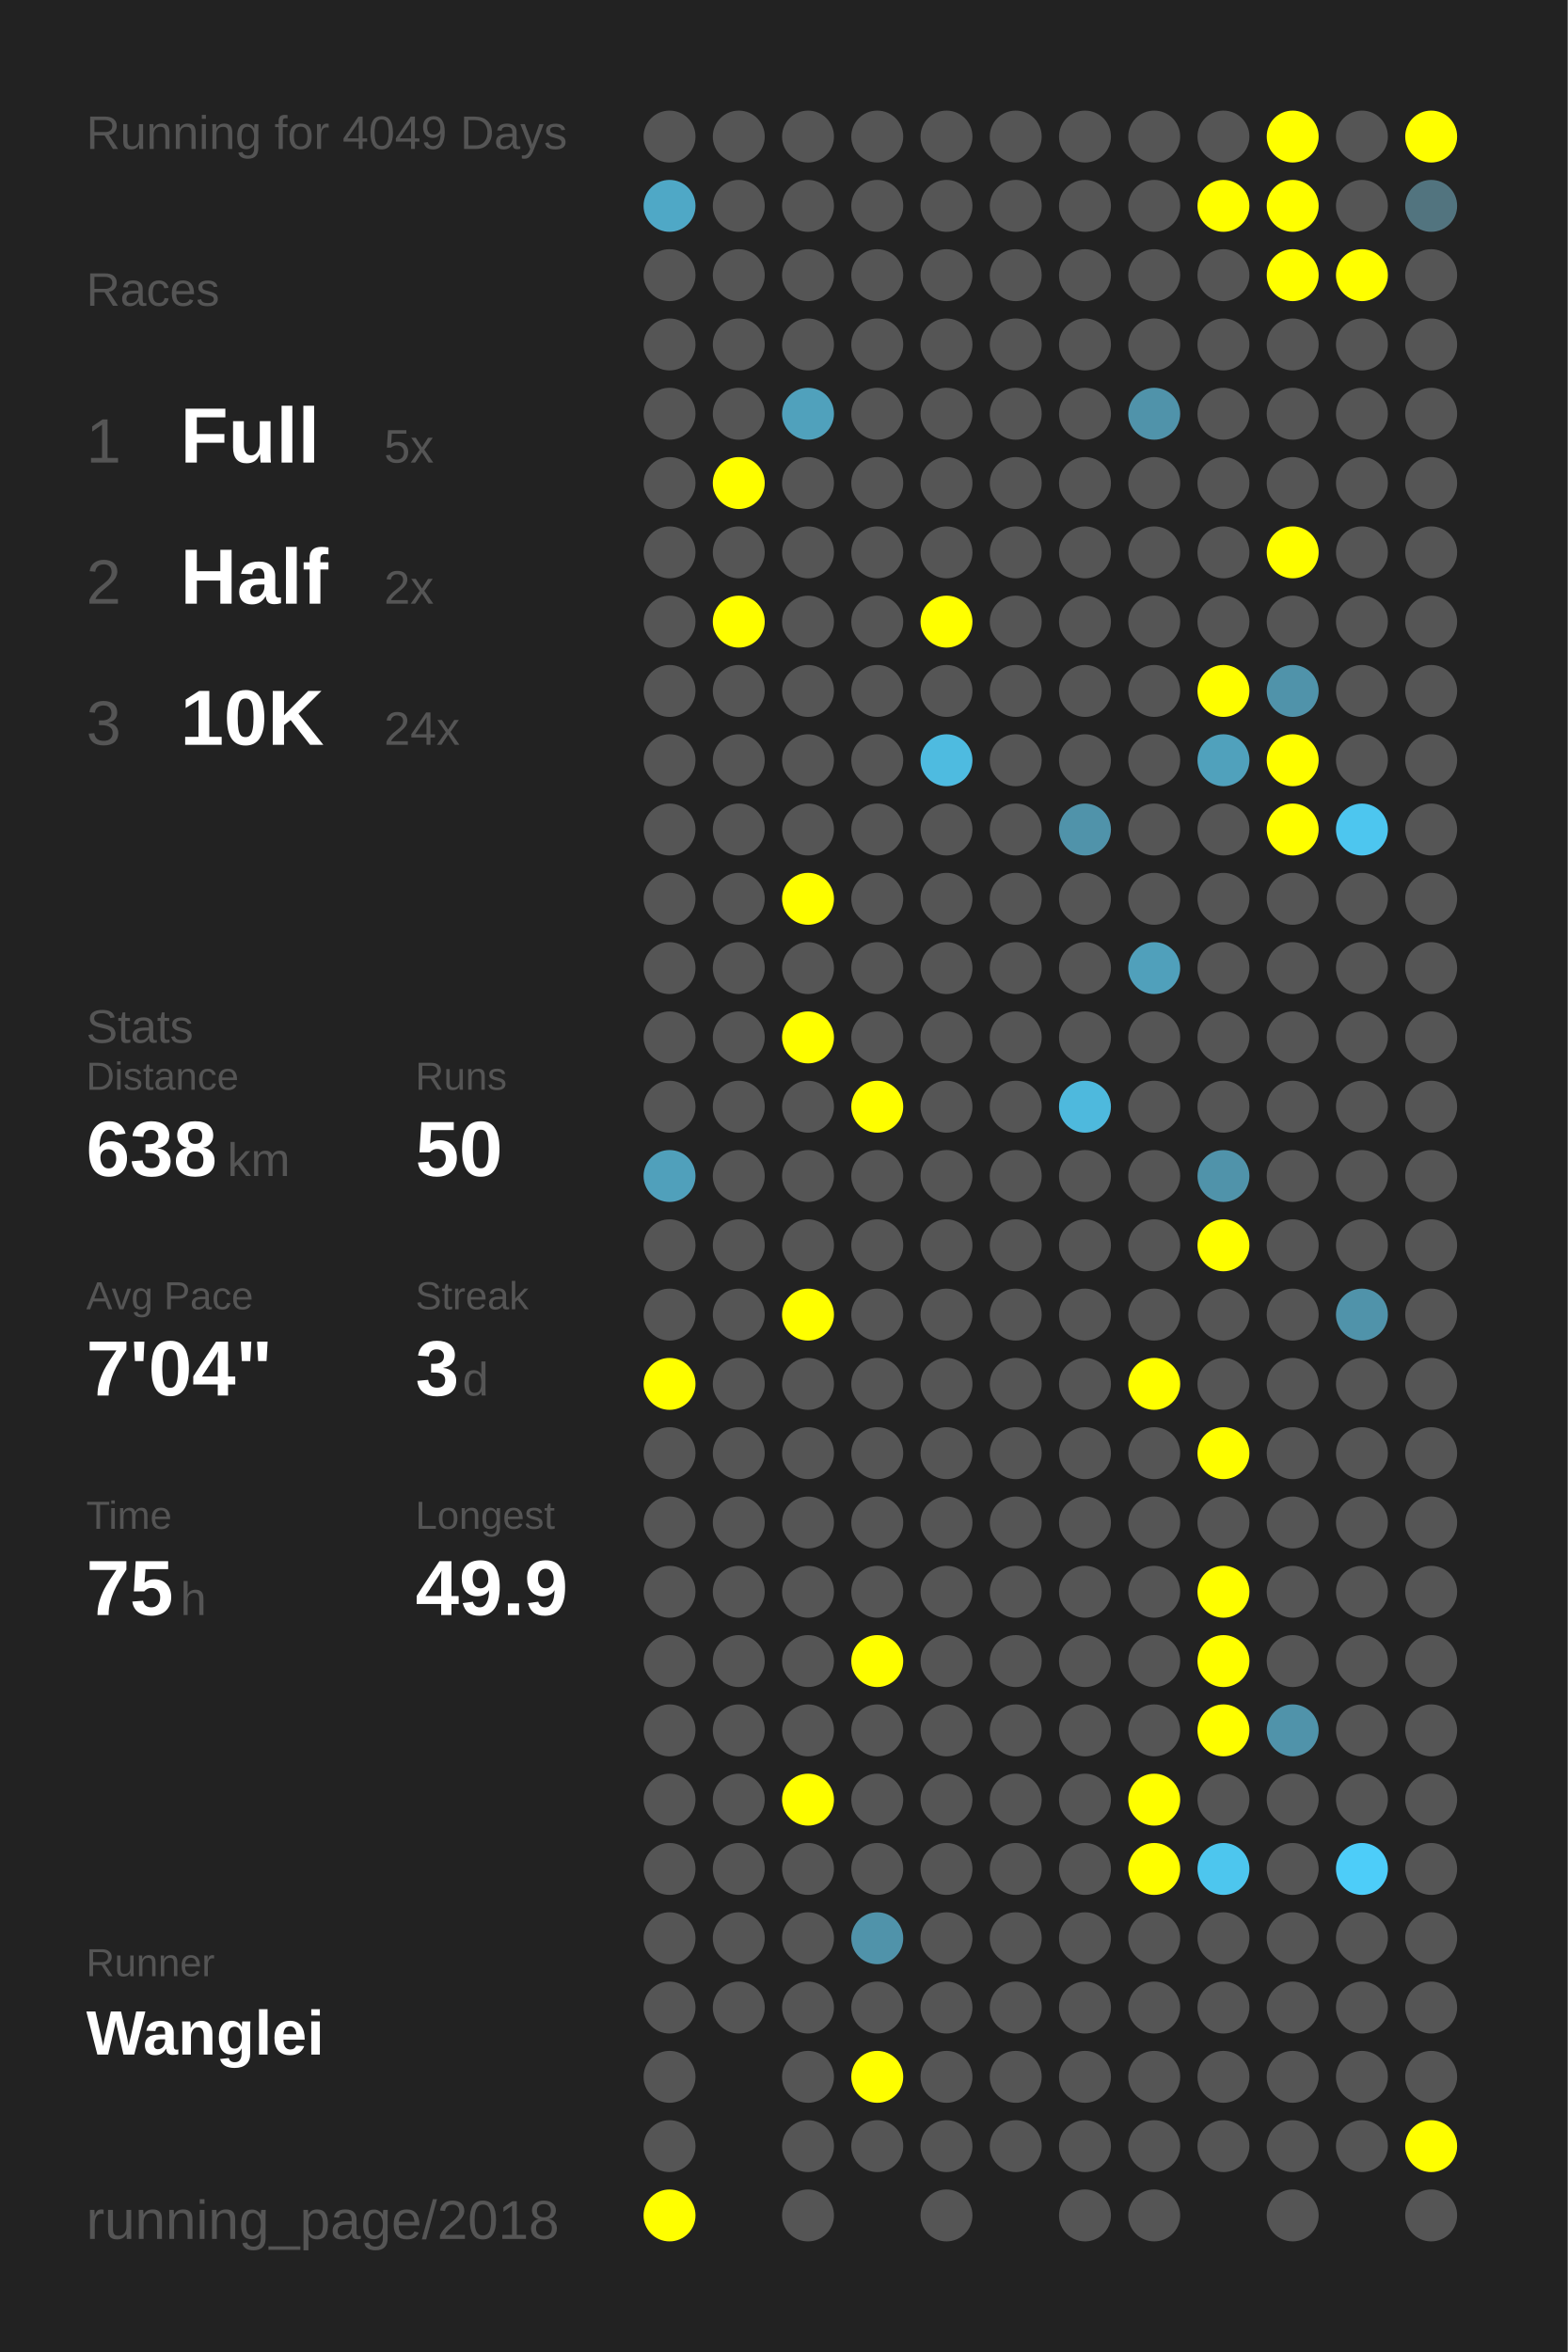
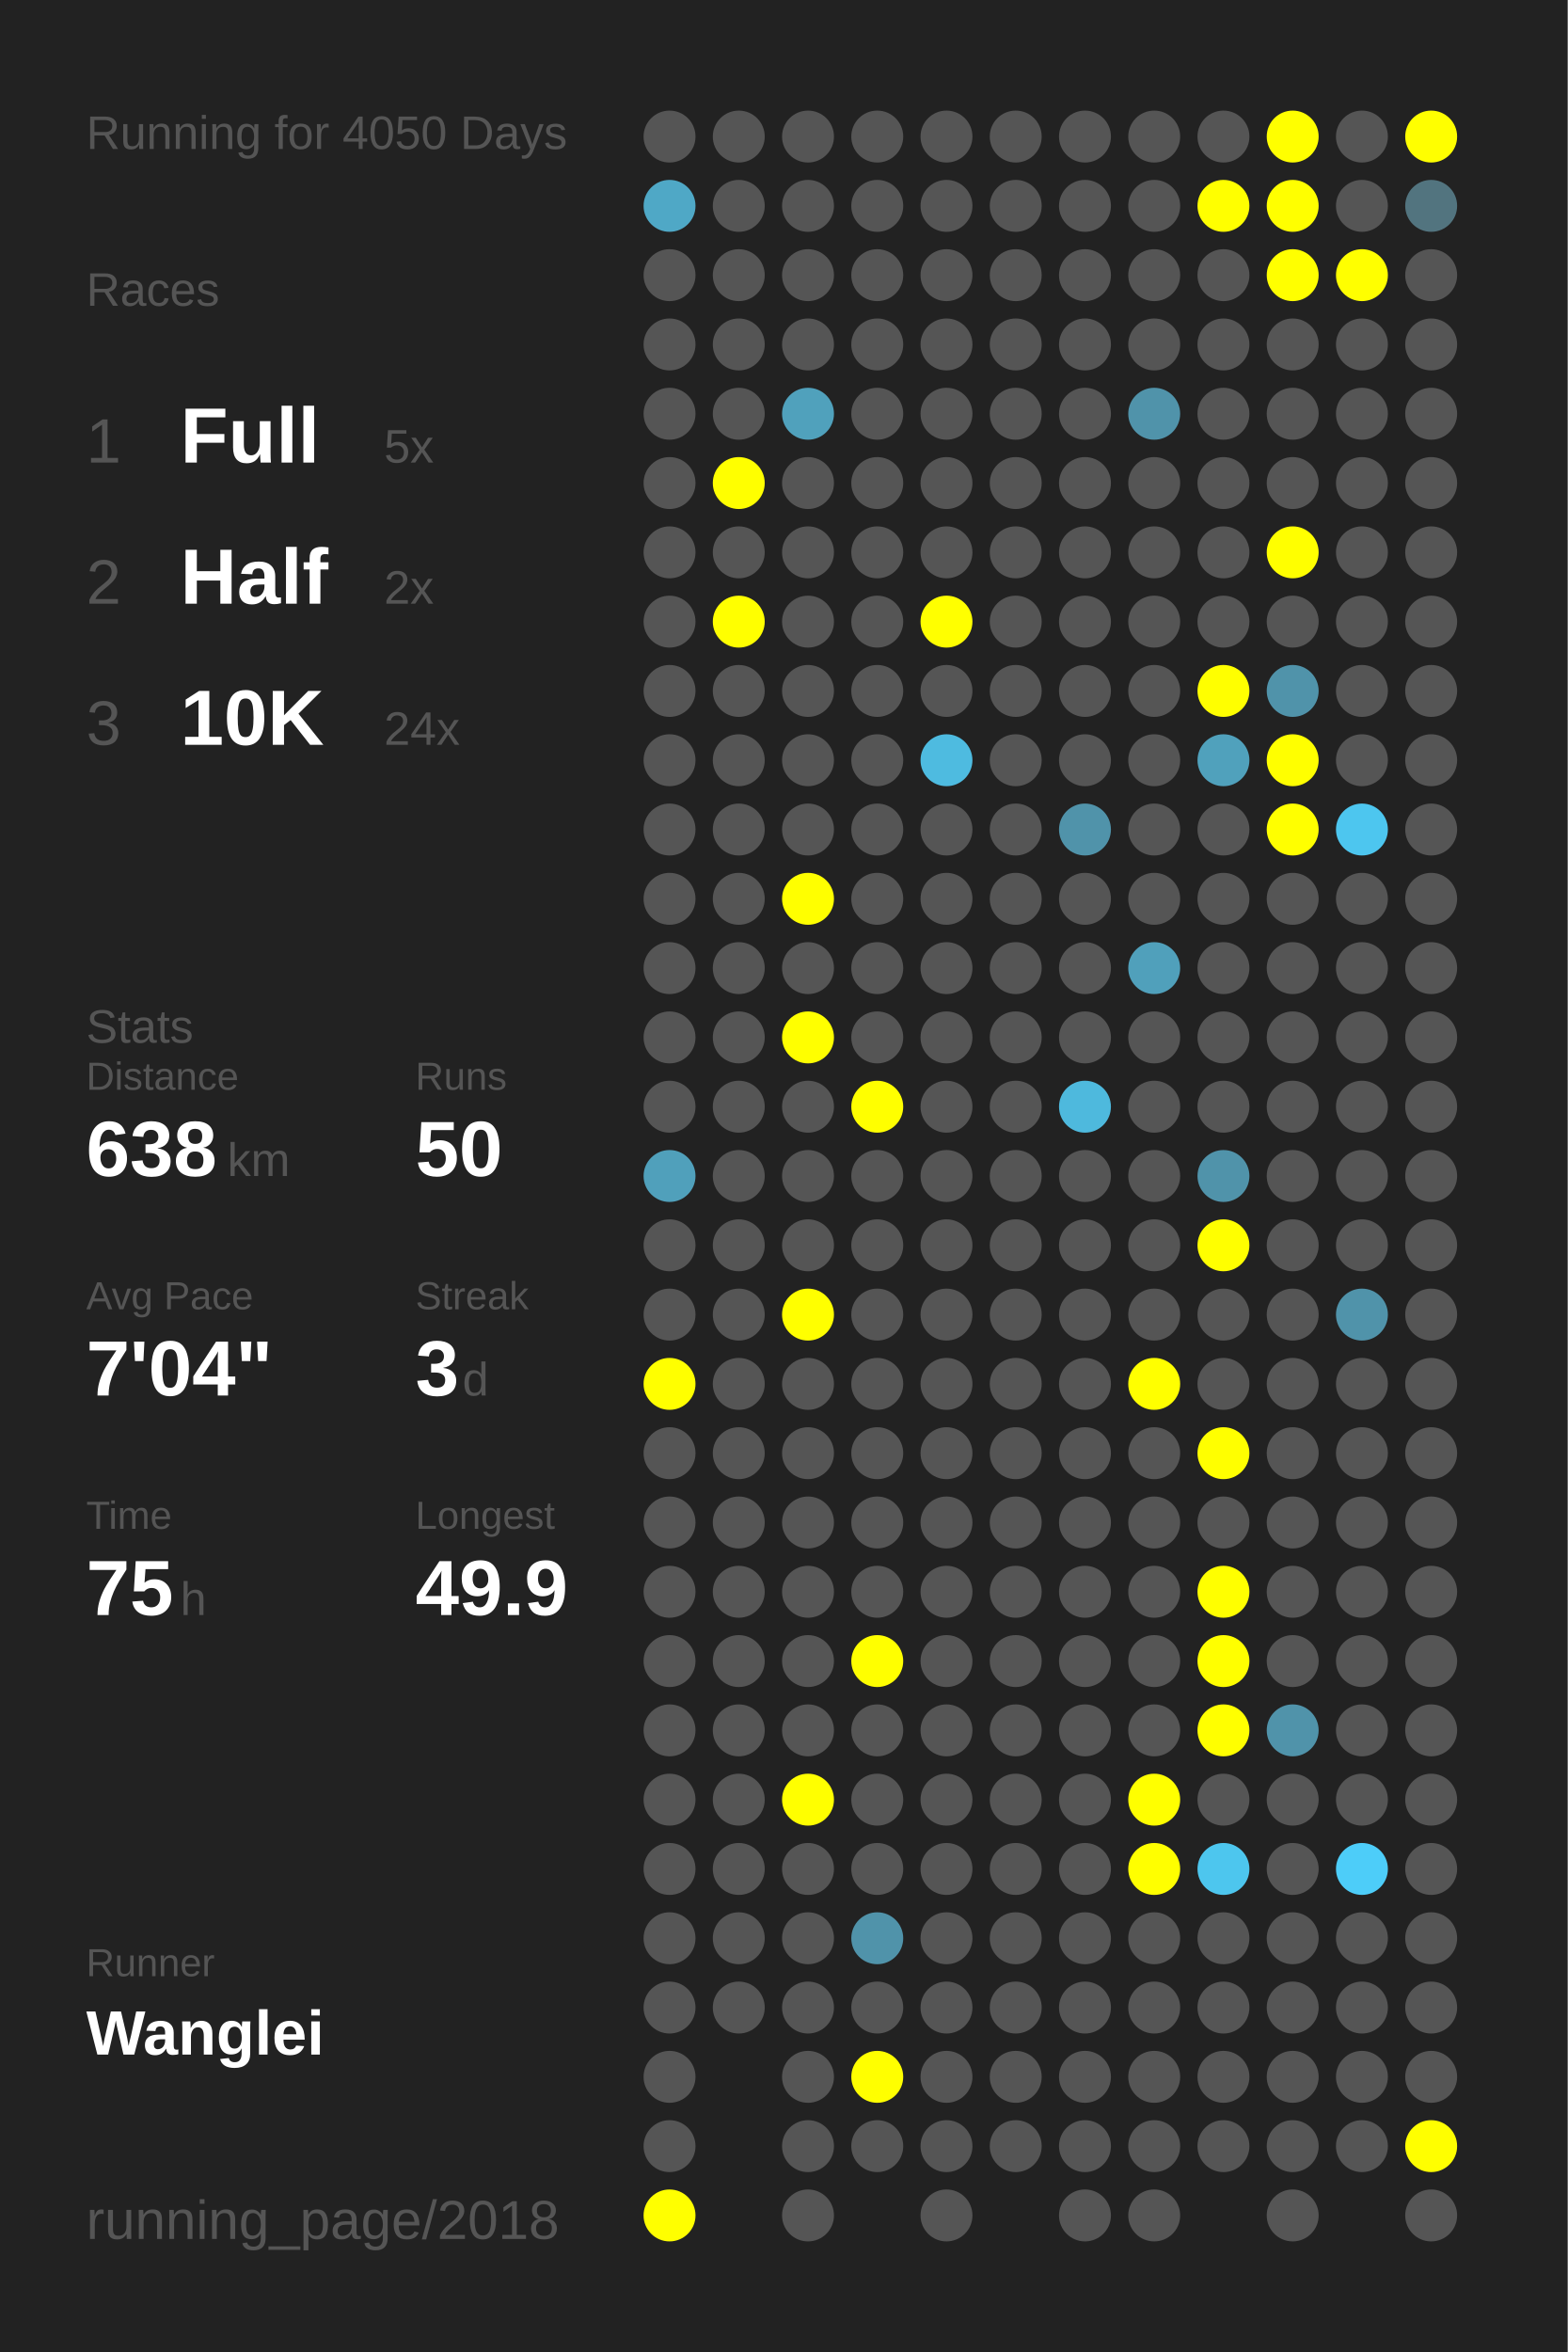
<svg xmlns="http://www.w3.org/2000/svg" baseProfile="full" height="300mm" version="1.1" viewBox="0,0,200,300" width="200mm">
  <defs />
  <rect fill="#222222" height="300" width="200" x="0" y="0" />
-   <text fill="#555555" style="font-size:6px; font-family:Arial;" x="11" y="19">Running for 4049 Days</text>
+   <text fill="#555555" style="font-size:6px; font-family:Arial;" x="11" y="19">Running for 4050 Days</text>
  <text fill="#555555" style="font-size:6px; font-family:Arial;" x="11" y="39">Races</text>
  <text fill="#555555" style="font-size:8px; font-family:Arial;" x="11" y="59">1</text>
  <text fill="#FFFFFF" style="font-size:10px; font-family:Arial; font-weight:bold;" x="23" y="59">Full</text>
  <text fill="#555555" style="font-size:6px; font-family:Arial;" x="49" y="59">5x</text>
  <text fill="#555555" style="font-size:8px; font-family:Arial;" x="11" y="77">2</text>
  <text fill="#FFFFFF" style="font-size:10px; font-family:Arial; font-weight:bold;" x="23" y="77">Half</text>
  <text fill="#555555" style="font-size:6px; font-family:Arial;" x="49" y="77">2x</text>
  <text fill="#555555" style="font-size:8px; font-family:Arial;" x="11" y="95">3</text>
  <text fill="#FFFFFF" style="font-size:10px; font-family:Arial; font-weight:bold;" x="23" y="95">10K</text>
  <text fill="#555555" style="font-size:6px; font-family:Arial;" x="49" y="95">24x</text>
  <text fill="#555555" style="font-size:6px; font-family:Arial;" x="11" y="133">Stats</text>
  <text fill="#555555" style="font-size:5px; font-family:Arial;" x="11" y="139">Distance</text>
  <text fill="#FFFFFF" style="font-size:10px; font-family:Arial; font-weight:bold;" x="11" y="150">638</text>
  <text fill="#555555" style="font-size:6px; font-family:Arial;" x="29" y="150">km</text>
  <text fill="#555555" style="font-size:5px; font-family:Arial;" x="53" y="139">Runs</text>
  <text fill="#FFFFFF" style="font-size:10px; font-family:Arial; font-weight:bold;" x="53" y="150">50</text>
  <text fill="#555555" style="font-size:5px; font-family:Arial;" x="11" y="167">Avg Pace</text>
  <text fill="#FFFFFF" style="font-size:10px; font-family:Arial; font-weight:bold;" x="11" y="178">7'04"</text>
  <text fill="#555555" style="font-size:5px; font-family:Arial;" x="53" y="167">Streak</text>
  <text fill="#FFFFFF" style="font-size:10px; font-family:Arial; font-weight:bold;" x="53" y="178">3</text>
  <text fill="#555555" style="font-size:6px; font-family:Arial;" x="59" y="178">d</text>
  <text fill="#555555" style="font-size:5px; font-family:Arial;" x="11" y="195">Time</text>
  <text fill="#FFFFFF" style="font-size:10px; font-family:Arial; font-weight:bold;" x="11" y="206">75</text>
  <text fill="#555555" style="font-size:6px; font-family:Arial;" x="23" y="206">h</text>
  <text fill="#555555" style="font-size:5px; font-family:Arial;" x="53" y="195">Longest</text>
  <text fill="#FFFFFF" style="font-size:10px; font-family:Arial; font-weight:bold;" x="53" y="206">49.9</text>
  <text fill="#555555" style="font-size:5px; font-family:Arial;" x="11" y="252.065">Runner</text>
  <text fill="#FFFFFF" style="font-size:8px; font-family:Arial; font-weight:bold;" x="11" y="262.065">Wanglei</text>
  <text fill="#555555" style="font-size:7px; font-family:Arial;" x="11" y="285.581">running_page/2018</text>
  <circle cx="85.417" cy="17.419" fill="#555555" r="3.312" />
  <circle cx="85.417" cy="26.258" fill="#4fa8c6" r="3.312" />
  <circle cx="85.417" cy="35.097" fill="#555555" r="3.312" />
  <circle cx="85.417" cy="43.935" fill="#555555" r="3.312" />
  <circle cx="85.417" cy="52.774" fill="#555555" r="3.312" />
  <circle cx="85.417" cy="61.613" fill="#555555" r="3.312" />
  <circle cx="85.417" cy="70.452" fill="#555555" r="3.312" />
  <circle cx="85.417" cy="79.29" fill="#555555" r="3.312" />
  <circle cx="85.417" cy="88.129" fill="#555555" r="3.312" />
  <circle cx="85.417" cy="96.968" fill="#555555" r="3.312" />
  <circle cx="85.417" cy="105.806" fill="#555555" r="3.312" />
  <circle cx="85.417" cy="114.645" fill="#555555" r="3.312" />
  <circle cx="85.417" cy="123.484" fill="#555555" r="3.312" />
  <circle cx="85.417" cy="132.323" fill="#555555" r="3.312" />
  <circle cx="85.417" cy="141.161" fill="#555555" r="3.312" />
  <circle cx="85.417" cy="150" fill="#50a0bb" r="3.312" />
  <circle cx="85.417" cy="158.839" fill="#555555" r="3.312" />
  <circle cx="85.417" cy="167.677" fill="#555555" r="3.312" />
  <circle cx="85.417" cy="176.516" fill="#FFFF00" r="3.312" />
  <circle cx="85.417" cy="185.355" fill="#555555" r="3.312" />
  <circle cx="85.417" cy="194.194" fill="#555555" r="3.312" />
  <circle cx="85.417" cy="203.032" fill="#555555" r="3.312" />
  <circle cx="85.417" cy="211.871" fill="#555555" r="3.312" />
  <circle cx="85.417" cy="220.71" fill="#555555" r="3.312" />
  <circle cx="85.417" cy="229.548" fill="#555555" r="3.312" />
  <circle cx="85.417" cy="238.387" fill="#555555" r="3.312" />
  <circle cx="85.417" cy="247.226" fill="#555555" r="3.312" />
  <circle cx="85.417" cy="256.065" fill="#555555" r="3.312" />
  <circle cx="85.417" cy="264.903" fill="#555555" r="3.312" />
  <circle cx="85.417" cy="273.742" fill="#555555" r="3.312" />
  <circle cx="85.417" cy="282.581" fill="#FFFF00" r="3.312" />
  <circle cx="94.25" cy="17.419" fill="#555555" r="3.312" />
  <circle cx="94.25" cy="26.258" fill="#555555" r="3.312" />
  <circle cx="94.25" cy="35.097" fill="#555555" r="3.312" />
  <circle cx="94.25" cy="43.935" fill="#555555" r="3.312" />
  <circle cx="94.25" cy="52.774" fill="#555555" r="3.312" />
  <circle cx="94.25" cy="61.613" fill="#FFFF00" r="3.312" />
  <circle cx="94.25" cy="70.452" fill="#555555" r="3.312" />
  <circle cx="94.25" cy="79.29" fill="#FFFF00" r="3.312" />
  <circle cx="94.25" cy="88.129" fill="#555555" r="3.312" />
  <circle cx="94.25" cy="96.968" fill="#555555" r="3.312" />
  <circle cx="94.25" cy="105.806" fill="#555555" r="3.312" />
  <circle cx="94.25" cy="114.645" fill="#555555" r="3.312" />
  <circle cx="94.25" cy="123.484" fill="#555555" r="3.312" />
  <circle cx="94.25" cy="132.323" fill="#555555" r="3.312" />
  <circle cx="94.25" cy="141.161" fill="#555555" r="3.312" />
  <circle cx="94.25" cy="150" fill="#555555" r="3.312" />
  <circle cx="94.25" cy="158.839" fill="#555555" r="3.312" />
  <circle cx="94.25" cy="167.677" fill="#555555" r="3.312" />
  <circle cx="94.25" cy="176.516" fill="#555555" r="3.312" />
  <circle cx="94.25" cy="185.355" fill="#555555" r="3.312" />
  <circle cx="94.25" cy="194.194" fill="#555555" r="3.312" />
  <circle cx="94.25" cy="203.032" fill="#555555" r="3.312" />
  <circle cx="94.25" cy="211.871" fill="#555555" r="3.312" />
  <circle cx="94.25" cy="220.71" fill="#555555" r="3.312" />
  <circle cx="94.25" cy="229.548" fill="#555555" r="3.312" />
  <circle cx="94.25" cy="238.387" fill="#555555" r="3.312" />
  <circle cx="94.25" cy="247.226" fill="#555555" r="3.312" />
  <circle cx="94.25" cy="256.065" fill="#555555" r="3.312" />
  <circle cx="103.083" cy="17.419" fill="#555555" r="3.312" />
  <circle cx="103.083" cy="26.258" fill="#555555" r="3.312" />
  <circle cx="103.083" cy="35.097" fill="#555555" r="3.312" />
  <circle cx="103.083" cy="43.935" fill="#555555" r="3.312" />
  <circle cx="103.083" cy="52.774" fill="#50a1bc" r="3.312" />
  <circle cx="103.083" cy="61.613" fill="#555555" r="3.312" />
  <circle cx="103.083" cy="70.452" fill="#555555" r="3.312" />
  <circle cx="103.083" cy="79.29" fill="#555555" r="3.312" />
  <circle cx="103.083" cy="88.129" fill="#555555" r="3.312" />
  <circle cx="103.083" cy="96.968" fill="#555555" r="3.312" />
  <circle cx="103.083" cy="105.806" fill="#555555" r="3.312" />
  <circle cx="103.083" cy="114.645" fill="#FFFF00" r="3.312" />
  <circle cx="103.083" cy="123.484" fill="#555555" r="3.312" />
  <circle cx="103.083" cy="132.323" fill="#FFFF00" r="3.312" />
  <circle cx="103.083" cy="141.161" fill="#555555" r="3.312" />
  <circle cx="103.083" cy="150" fill="#555555" r="3.312" />
  <circle cx="103.083" cy="158.839" fill="#555555" r="3.312" />
  <circle cx="103.083" cy="167.677" fill="#FFFF00" r="3.312" />
  <circle cx="103.083" cy="176.516" fill="#555555" r="3.312" />
  <circle cx="103.083" cy="185.355" fill="#555555" r="3.312" />
  <circle cx="103.083" cy="194.194" fill="#555555" r="3.312" />
  <circle cx="103.083" cy="203.032" fill="#555555" r="3.312" />
  <circle cx="103.083" cy="211.871" fill="#555555" r="3.312" />
  <circle cx="103.083" cy="220.71" fill="#555555" r="3.312" />
  <circle cx="103.083" cy="229.548" fill="#FFFF00" r="3.312" />
  <circle cx="103.083" cy="238.387" fill="#555555" r="3.312" />
  <circle cx="103.083" cy="247.226" fill="#555555" r="3.312" />
  <circle cx="103.083" cy="256.065" fill="#555555" r="3.312" />
  <circle cx="103.083" cy="264.903" fill="#555555" r="3.312" />
  <circle cx="103.083" cy="273.742" fill="#555555" r="3.312" />
  <circle cx="103.083" cy="282.581" fill="#555555" r="3.312" />
  <circle cx="111.917" cy="17.419" fill="#555555" r="3.312" />
  <circle cx="111.917" cy="26.258" fill="#555555" r="3.312" />
  <circle cx="111.917" cy="35.097" fill="#555555" r="3.312" />
  <circle cx="111.917" cy="43.935" fill="#555555" r="3.312" />
  <circle cx="111.917" cy="52.774" fill="#555555" r="3.312" />
  <circle cx="111.917" cy="61.613" fill="#555555" r="3.312" />
  <circle cx="111.917" cy="70.452" fill="#555555" r="3.312" />
  <circle cx="111.917" cy="79.29" fill="#555555" r="3.312" />
  <circle cx="111.917" cy="88.129" fill="#555555" r="3.312" />
  <circle cx="111.917" cy="96.968" fill="#555555" r="3.312" />
  <circle cx="111.917" cy="105.806" fill="#555555" r="3.312" />
  <circle cx="111.917" cy="114.645" fill="#555555" r="3.312" />
  <circle cx="111.917" cy="123.484" fill="#555555" r="3.312" />
  <circle cx="111.917" cy="132.323" fill="#555555" r="3.312" />
  <circle cx="111.917" cy="141.161" fill="#FFFF00" r="3.312" />
  <circle cx="111.917" cy="150" fill="#555555" r="3.312" />
  <circle cx="111.917" cy="158.839" fill="#555555" r="3.312" />
  <circle cx="111.917" cy="167.677" fill="#555555" r="3.312" />
  <circle cx="111.917" cy="176.516" fill="#555555" r="3.312" />
  <circle cx="111.917" cy="185.355" fill="#555555" r="3.312" />
  <circle cx="111.917" cy="194.194" fill="#555555" r="3.312" />
  <circle cx="111.917" cy="203.032" fill="#555555" r="3.312" />
  <circle cx="111.917" cy="211.871" fill="#FFFF00" r="3.312" />
  <circle cx="111.917" cy="220.71" fill="#555555" r="3.312" />
  <circle cx="111.917" cy="229.548" fill="#555555" r="3.312" />
  <circle cx="111.917" cy="238.387" fill="#555555" r="3.312" />
  <circle cx="111.917" cy="247.226" fill="#5093aa" r="3.312" />
  <circle cx="111.917" cy="256.065" fill="#555555" r="3.312" />
  <circle cx="111.917" cy="264.903" fill="#FFFF00" r="3.312" />
  <circle cx="111.917" cy="273.742" fill="#555555" r="3.312" />
  <circle cx="120.75" cy="17.419" fill="#555555" r="3.312" />
  <circle cx="120.75" cy="26.258" fill="#555555" r="3.312" />
  <circle cx="120.75" cy="35.097" fill="#555555" r="3.312" />
  <circle cx="120.75" cy="43.935" fill="#555555" r="3.312" />
  <circle cx="120.75" cy="52.774" fill="#555555" r="3.312" />
  <circle cx="120.75" cy="61.613" fill="#555555" r="3.312" />
  <circle cx="120.75" cy="70.452" fill="#555555" r="3.312" />
  <circle cx="120.75" cy="79.29" fill="#FFFF00" r="3.312" />
  <circle cx="120.75" cy="88.129" fill="#555555" r="3.312" />
  <circle cx="120.75" cy="96.968" fill="#4ebbe0" r="3.312" />
  <circle cx="120.75" cy="105.806" fill="#555555" r="3.312" />
  <circle cx="120.75" cy="114.645" fill="#555555" r="3.312" />
  <circle cx="120.75" cy="123.484" fill="#555555" r="3.312" />
  <circle cx="120.75" cy="132.323" fill="#555555" r="3.312" />
  <circle cx="120.75" cy="141.161" fill="#555555" r="3.312" />
  <circle cx="120.75" cy="150" fill="#555555" r="3.312" />
  <circle cx="120.75" cy="158.839" fill="#555555" r="3.312" />
  <circle cx="120.75" cy="167.677" fill="#555555" r="3.312" />
  <circle cx="120.75" cy="176.516" fill="#555555" r="3.312" />
  <circle cx="120.75" cy="185.355" fill="#555555" r="3.312" />
  <circle cx="120.75" cy="194.194" fill="#555555" r="3.312" />
  <circle cx="120.75" cy="203.032" fill="#555555" r="3.312" />
  <circle cx="120.75" cy="211.871" fill="#555555" r="3.312" />
  <circle cx="120.75" cy="220.71" fill="#555555" r="3.312" />
  <circle cx="120.75" cy="229.548" fill="#555555" r="3.312" />
  <circle cx="120.75" cy="238.387" fill="#555555" r="3.312" />
  <circle cx="120.75" cy="247.226" fill="#555555" r="3.312" />
  <circle cx="120.75" cy="256.065" fill="#555555" r="3.312" />
  <circle cx="120.75" cy="264.903" fill="#555555" r="3.312" />
  <circle cx="120.75" cy="273.742" fill="#555555" r="3.312" />
  <circle cx="120.75" cy="282.581" fill="#555555" r="3.312" />
  <circle cx="129.583" cy="17.419" fill="#555555" r="3.312" />
  <circle cx="129.583" cy="26.258" fill="#555555" r="3.312" />
  <circle cx="129.583" cy="35.097" fill="#555555" r="3.312" />
  <circle cx="129.583" cy="43.935" fill="#555555" r="3.312" />
  <circle cx="129.583" cy="52.774" fill="#555555" r="3.312" />
  <circle cx="129.583" cy="61.613" fill="#555555" r="3.312" />
  <circle cx="129.583" cy="70.452" fill="#555555" r="3.312" />
  <circle cx="129.583" cy="79.29" fill="#555555" r="3.312" />
  <circle cx="129.583" cy="88.129" fill="#555555" r="3.312" />
  <circle cx="129.583" cy="96.968" fill="#555555" r="3.312" />
  <circle cx="129.583" cy="105.806" fill="#555555" r="3.312" />
  <circle cx="129.583" cy="114.645" fill="#555555" r="3.312" />
  <circle cx="129.583" cy="123.484" fill="#555555" r="3.312" />
  <circle cx="129.583" cy="132.323" fill="#555555" r="3.312" />
  <circle cx="129.583" cy="141.161" fill="#555555" r="3.312" />
  <circle cx="129.583" cy="150" fill="#555555" r="3.312" />
  <circle cx="129.583" cy="158.839" fill="#555555" r="3.312" />
  <circle cx="129.583" cy="167.677" fill="#555555" r="3.312" />
  <circle cx="129.583" cy="176.516" fill="#555555" r="3.312" />
  <circle cx="129.583" cy="185.355" fill="#555555" r="3.312" />
  <circle cx="129.583" cy="194.194" fill="#555555" r="3.312" />
  <circle cx="129.583" cy="203.032" fill="#555555" r="3.312" />
  <circle cx="129.583" cy="211.871" fill="#555555" r="3.312" />
  <circle cx="129.583" cy="220.71" fill="#555555" r="3.312" />
  <circle cx="129.583" cy="229.548" fill="#555555" r="3.312" />
  <circle cx="129.583" cy="238.387" fill="#555555" r="3.312" />
  <circle cx="129.583" cy="247.226" fill="#555555" r="3.312" />
  <circle cx="129.583" cy="256.065" fill="#555555" r="3.312" />
  <circle cx="129.583" cy="264.903" fill="#555555" r="3.312" />
  <circle cx="129.583" cy="273.742" fill="#555555" r="3.312" />
  <circle cx="138.417" cy="17.419" fill="#555555" r="3.312" />
  <circle cx="138.417" cy="26.258" fill="#555555" r="3.312" />
  <circle cx="138.417" cy="35.097" fill="#555555" r="3.312" />
  <circle cx="138.417" cy="43.935" fill="#555555" r="3.312" />
  <circle cx="138.417" cy="52.774" fill="#555555" r="3.312" />
  <circle cx="138.417" cy="61.613" fill="#555555" r="3.312" />
  <circle cx="138.417" cy="70.452" fill="#555555" r="3.312" />
  <circle cx="138.417" cy="79.29" fill="#555555" r="3.312" />
  <circle cx="138.417" cy="88.129" fill="#555555" r="3.312" />
  <circle cx="138.417" cy="96.968" fill="#555555" r="3.312" />
  <circle cx="138.417" cy="105.806" fill="#5093aa" r="3.312" />
  <circle cx="138.417" cy="114.645" fill="#555555" r="3.312" />
  <circle cx="138.417" cy="123.484" fill="#555555" r="3.312" />
  <circle cx="138.417" cy="132.323" fill="#555555" r="3.312" />
  <circle cx="138.417" cy="141.161" fill="#4eb9dd" r="3.312" />
  <circle cx="138.417" cy="150" fill="#555555" r="3.312" />
  <circle cx="138.417" cy="158.839" fill="#555555" r="3.312" />
  <circle cx="138.417" cy="167.677" fill="#555555" r="3.312" />
  <circle cx="138.417" cy="176.516" fill="#555555" r="3.312" />
  <circle cx="138.417" cy="185.355" fill="#555555" r="3.312" />
  <circle cx="138.417" cy="194.194" fill="#555555" r="3.312" />
  <circle cx="138.417" cy="203.032" fill="#555555" r="3.312" />
  <circle cx="138.417" cy="211.871" fill="#555555" r="3.312" />
  <circle cx="138.417" cy="220.71" fill="#555555" r="3.312" />
  <circle cx="138.417" cy="229.548" fill="#555555" r="3.312" />
  <circle cx="138.417" cy="238.387" fill="#555555" r="3.312" />
  <circle cx="138.417" cy="247.226" fill="#555555" r="3.312" />
  <circle cx="138.417" cy="256.065" fill="#555555" r="3.312" />
  <circle cx="138.417" cy="264.903" fill="#555555" r="3.312" />
  <circle cx="138.417" cy="273.742" fill="#555555" r="3.312" />
  <circle cx="138.417" cy="282.581" fill="#555555" r="3.312" />
  <circle cx="147.25" cy="17.419" fill="#555555" r="3.312" />
  <circle cx="147.25" cy="26.258" fill="#555555" r="3.312" />
  <circle cx="147.25" cy="35.097" fill="#555555" r="3.312" />
  <circle cx="147.25" cy="43.935" fill="#555555" r="3.312" />
  <circle cx="147.25" cy="52.774" fill="#5093aa" r="3.312" />
  <circle cx="147.25" cy="61.613" fill="#555555" r="3.312" />
  <circle cx="147.25" cy="70.452" fill="#555555" r="3.312" />
  <circle cx="147.25" cy="79.29" fill="#555555" r="3.312" />
  <circle cx="147.25" cy="88.129" fill="#555555" r="3.312" />
  <circle cx="147.25" cy="96.968" fill="#555555" r="3.312" />
  <circle cx="147.25" cy="105.806" fill="#555555" r="3.312" />
  <circle cx="147.25" cy="114.645" fill="#555555" r="3.312" />
  <circle cx="147.25" cy="123.484" fill="#50a0bb" r="3.312" />
  <circle cx="147.25" cy="132.323" fill="#555555" r="3.312" />
  <circle cx="147.25" cy="141.161" fill="#555555" r="3.312" />
  <circle cx="147.25" cy="150" fill="#555555" r="3.312" />
  <circle cx="147.25" cy="158.839" fill="#555555" r="3.312" />
  <circle cx="147.25" cy="167.677" fill="#555555" r="3.312" />
  <circle cx="147.25" cy="176.516" fill="#FFFF00" r="3.312" />
  <circle cx="147.25" cy="185.355" fill="#555555" r="3.312" />
  <circle cx="147.25" cy="194.194" fill="#555555" r="3.312" />
  <circle cx="147.25" cy="203.032" fill="#555555" r="3.312" />
  <circle cx="147.25" cy="211.871" fill="#555555" r="3.312" />
  <circle cx="147.25" cy="220.71" fill="#555555" r="3.312" />
  <circle cx="147.25" cy="229.548" fill="#FFFF00" r="3.312" />
  <circle cx="147.25" cy="238.387" fill="#FFFF00" r="3.312" />
  <circle cx="147.25" cy="247.226" fill="#555555" r="3.312" />
  <circle cx="147.25" cy="256.065" fill="#555555" r="3.312" />
  <circle cx="147.25" cy="264.903" fill="#555555" r="3.312" />
  <circle cx="147.25" cy="273.742" fill="#555555" r="3.312" />
  <circle cx="147.25" cy="282.581" fill="#555555" r="3.312" />
  <circle cx="156.083" cy="17.419" fill="#555555" r="3.312" />
  <circle cx="156.083" cy="26.258" fill="#FFFF00" r="3.312" />
  <circle cx="156.083" cy="35.097" fill="#555555" r="3.312" />
  <circle cx="156.083" cy="43.935" fill="#555555" r="3.312" />
  <circle cx="156.083" cy="52.774" fill="#555555" r="3.312" />
  <circle cx="156.083" cy="61.613" fill="#555555" r="3.312" />
  <circle cx="156.083" cy="70.452" fill="#555555" r="3.312" />
  <circle cx="156.083" cy="79.29" fill="#555555" r="3.312" />
  <circle cx="156.083" cy="88.129" fill="#FFFF00" r="3.312" />
  <circle cx="156.083" cy="96.968" fill="#50a1bc" r="3.312" />
  <circle cx="156.083" cy="105.806" fill="#555555" r="3.312" />
  <circle cx="156.083" cy="114.645" fill="#555555" r="3.312" />
  <circle cx="156.083" cy="123.484" fill="#555555" r="3.312" />
  <circle cx="156.083" cy="132.323" fill="#555555" r="3.312" />
  <circle cx="156.083" cy="141.161" fill="#555555" r="3.312" />
  <circle cx="156.083" cy="150" fill="#5093aa" r="3.312" />
  <circle cx="156.083" cy="158.839" fill="#FFFF00" r="3.312" />
  <circle cx="156.083" cy="167.677" fill="#555555" r="3.312" />
  <circle cx="156.083" cy="176.516" fill="#555555" r="3.312" />
  <circle cx="156.083" cy="185.355" fill="#FFFF00" r="3.312" />
  <circle cx="156.083" cy="194.194" fill="#555555" r="3.312" />
  <circle cx="156.083" cy="203.032" fill="#FFFF00" r="3.312" />
  <circle cx="156.083" cy="211.871" fill="#FFFF00" r="3.312" />
  <circle cx="156.083" cy="220.71" fill="#FFFF00" r="3.312" />
  <circle cx="156.083" cy="229.548" fill="#555555" r="3.312" />
  <circle cx="156.083" cy="238.387" fill="#4dc6ee" r="3.312" />
  <circle cx="156.083" cy="247.226" fill="#555555" r="3.312" />
  <circle cx="156.083" cy="256.065" fill="#555555" r="3.312" />
  <circle cx="156.083" cy="264.903" fill="#555555" r="3.312" />
  <circle cx="156.083" cy="273.742" fill="#555555" r="3.312" />
  <circle cx="164.917" cy="17.419" fill="#FFFF00" r="3.312" />
  <circle cx="164.917" cy="26.258" fill="#FFFF00" r="3.312" />
  <circle cx="164.917" cy="35.097" fill="#FFFF00" r="3.312" />
  <circle cx="164.917" cy="43.935" fill="#555555" r="3.312" />
  <circle cx="164.917" cy="52.774" fill="#555555" r="3.312" />
  <circle cx="164.917" cy="61.613" fill="#555555" r="3.312" />
  <circle cx="164.917" cy="70.452" fill="#FFFF00" r="3.312" />
  <circle cx="164.917" cy="79.29" fill="#555555" r="3.312" />
  <circle cx="164.917" cy="88.129" fill="#5093aa" r="3.312" />
  <circle cx="164.917" cy="96.968" fill="#FFFF00" r="3.312" />
  <circle cx="164.917" cy="105.806" fill="#FFFF00" r="3.312" />
  <circle cx="164.917" cy="114.645" fill="#555555" r="3.312" />
  <circle cx="164.917" cy="123.484" fill="#555555" r="3.312" />
  <circle cx="164.917" cy="132.323" fill="#555555" r="3.312" />
  <circle cx="164.917" cy="141.161" fill="#555555" r="3.312" />
  <circle cx="164.917" cy="150" fill="#555555" r="3.312" />
  <circle cx="164.917" cy="158.839" fill="#555555" r="3.312" />
  <circle cx="164.917" cy="167.677" fill="#555555" r="3.312" />
  <circle cx="164.917" cy="176.516" fill="#555555" r="3.312" />
  <circle cx="164.917" cy="185.355" fill="#555555" r="3.312" />
  <circle cx="164.917" cy="194.194" fill="#555555" r="3.312" />
  <circle cx="164.917" cy="203.032" fill="#555555" r="3.312" />
  <circle cx="164.917" cy="211.871" fill="#555555" r="3.312" />
  <circle cx="164.917" cy="220.71" fill="#5093aa" r="3.312" />
  <circle cx="164.917" cy="229.548" fill="#555555" r="3.312" />
  <circle cx="164.917" cy="238.387" fill="#555555" r="3.312" />
  <circle cx="164.917" cy="247.226" fill="#555555" r="3.312" />
  <circle cx="164.917" cy="256.065" fill="#555555" r="3.312" />
  <circle cx="164.917" cy="264.903" fill="#555555" r="3.312" />
  <circle cx="164.917" cy="273.742" fill="#555555" r="3.312" />
  <circle cx="164.917" cy="282.581" fill="#555555" r="3.312" />
  <circle cx="173.75" cy="17.419" fill="#555555" r="3.312" />
  <circle cx="173.75" cy="26.258" fill="#555555" r="3.312" />
  <circle cx="173.75" cy="35.097" fill="#FFFF00" r="3.312" />
  <circle cx="173.75" cy="43.935" fill="#555555" r="3.312" />
  <circle cx="173.75" cy="52.774" fill="#555555" r="3.312" />
  <circle cx="173.75" cy="61.613" fill="#555555" r="3.312" />
  <circle cx="173.75" cy="70.452" fill="#555555" r="3.312" />
  <circle cx="173.75" cy="79.29" fill="#555555" r="3.312" />
  <circle cx="173.75" cy="88.129" fill="#555555" r="3.312" />
  <circle cx="173.75" cy="96.968" fill="#555555" r="3.312" />
  <circle cx="173.75" cy="105.806" fill="#4dc6ef" r="3.312" />
  <circle cx="173.75" cy="114.645" fill="#555555" r="3.312" />
  <circle cx="173.75" cy="123.484" fill="#555555" r="3.312" />
  <circle cx="173.75" cy="132.323" fill="#555555" r="3.312" />
  <circle cx="173.75" cy="141.161" fill="#555555" r="3.312" />
  <circle cx="173.75" cy="150" fill="#555555" r="3.312" />
  <circle cx="173.75" cy="158.839" fill="#555555" r="3.312" />
  <circle cx="173.75" cy="167.677" fill="#5093aa" r="3.312" />
  <circle cx="173.75" cy="176.516" fill="#555555" r="3.312" />
  <circle cx="173.75" cy="185.355" fill="#555555" r="3.312" />
  <circle cx="173.75" cy="194.194" fill="#555555" r="3.312" />
  <circle cx="173.75" cy="203.032" fill="#555555" r="3.312" />
  <circle cx="173.75" cy="211.871" fill="#555555" r="3.312" />
  <circle cx="173.75" cy="220.71" fill="#555555" r="3.312" />
  <circle cx="173.75" cy="229.548" fill="#555555" r="3.312" />
  <circle cx="173.75" cy="238.387" fill="#4dcdf9" r="3.312" />
  <circle cx="173.75" cy="247.226" fill="#555555" r="3.312" />
  <circle cx="173.75" cy="256.065" fill="#555555" r="3.312" />
  <circle cx="173.75" cy="264.903" fill="#555555" r="3.312" />
  <circle cx="173.75" cy="273.742" fill="#555555" r="3.312" />
  <circle cx="182.583" cy="17.419" fill="#FFFF00" r="3.312" />
  <circle cx="182.583" cy="26.258" fill="#52747f" r="3.312" />
  <circle cx="182.583" cy="35.097" fill="#555555" r="3.312" />
  <circle cx="182.583" cy="43.935" fill="#555555" r="3.312" />
  <circle cx="182.583" cy="52.774" fill="#555555" r="3.312" />
  <circle cx="182.583" cy="61.613" fill="#555555" r="3.312" />
  <circle cx="182.583" cy="70.452" fill="#555555" r="3.312" />
  <circle cx="182.583" cy="79.29" fill="#555555" r="3.312" />
  <circle cx="182.583" cy="88.129" fill="#555555" r="3.312" />
  <circle cx="182.583" cy="96.968" fill="#555555" r="3.312" />
  <circle cx="182.583" cy="105.806" fill="#555555" r="3.312" />
  <circle cx="182.583" cy="114.645" fill="#555555" r="3.312" />
  <circle cx="182.583" cy="123.484" fill="#555555" r="3.312" />
  <circle cx="182.583" cy="132.323" fill="#555555" r="3.312" />
  <circle cx="182.583" cy="141.161" fill="#555555" r="3.312" />
  <circle cx="182.583" cy="150" fill="#555555" r="3.312" />
  <circle cx="182.583" cy="158.839" fill="#555555" r="3.312" />
  <circle cx="182.583" cy="167.677" fill="#555555" r="3.312" />
  <circle cx="182.583" cy="176.516" fill="#555555" r="3.312" />
  <circle cx="182.583" cy="185.355" fill="#555555" r="3.312" />
  <circle cx="182.583" cy="194.194" fill="#555555" r="3.312" />
  <circle cx="182.583" cy="203.032" fill="#555555" r="3.312" />
  <circle cx="182.583" cy="211.871" fill="#555555" r="3.312" />
  <circle cx="182.583" cy="220.71" fill="#555555" r="3.312" />
  <circle cx="182.583" cy="229.548" fill="#555555" r="3.312" />
  <circle cx="182.583" cy="238.387" fill="#555555" r="3.312" />
  <circle cx="182.583" cy="247.226" fill="#555555" r="3.312" />
  <circle cx="182.583" cy="256.065" fill="#555555" r="3.312" />
  <circle cx="182.583" cy="264.903" fill="#555555" r="3.312" />
  <circle cx="182.583" cy="273.742" fill="#FFFF00" r="3.312" />
  <circle cx="182.583" cy="282.581" fill="#555555" r="3.312" />
</svg>
